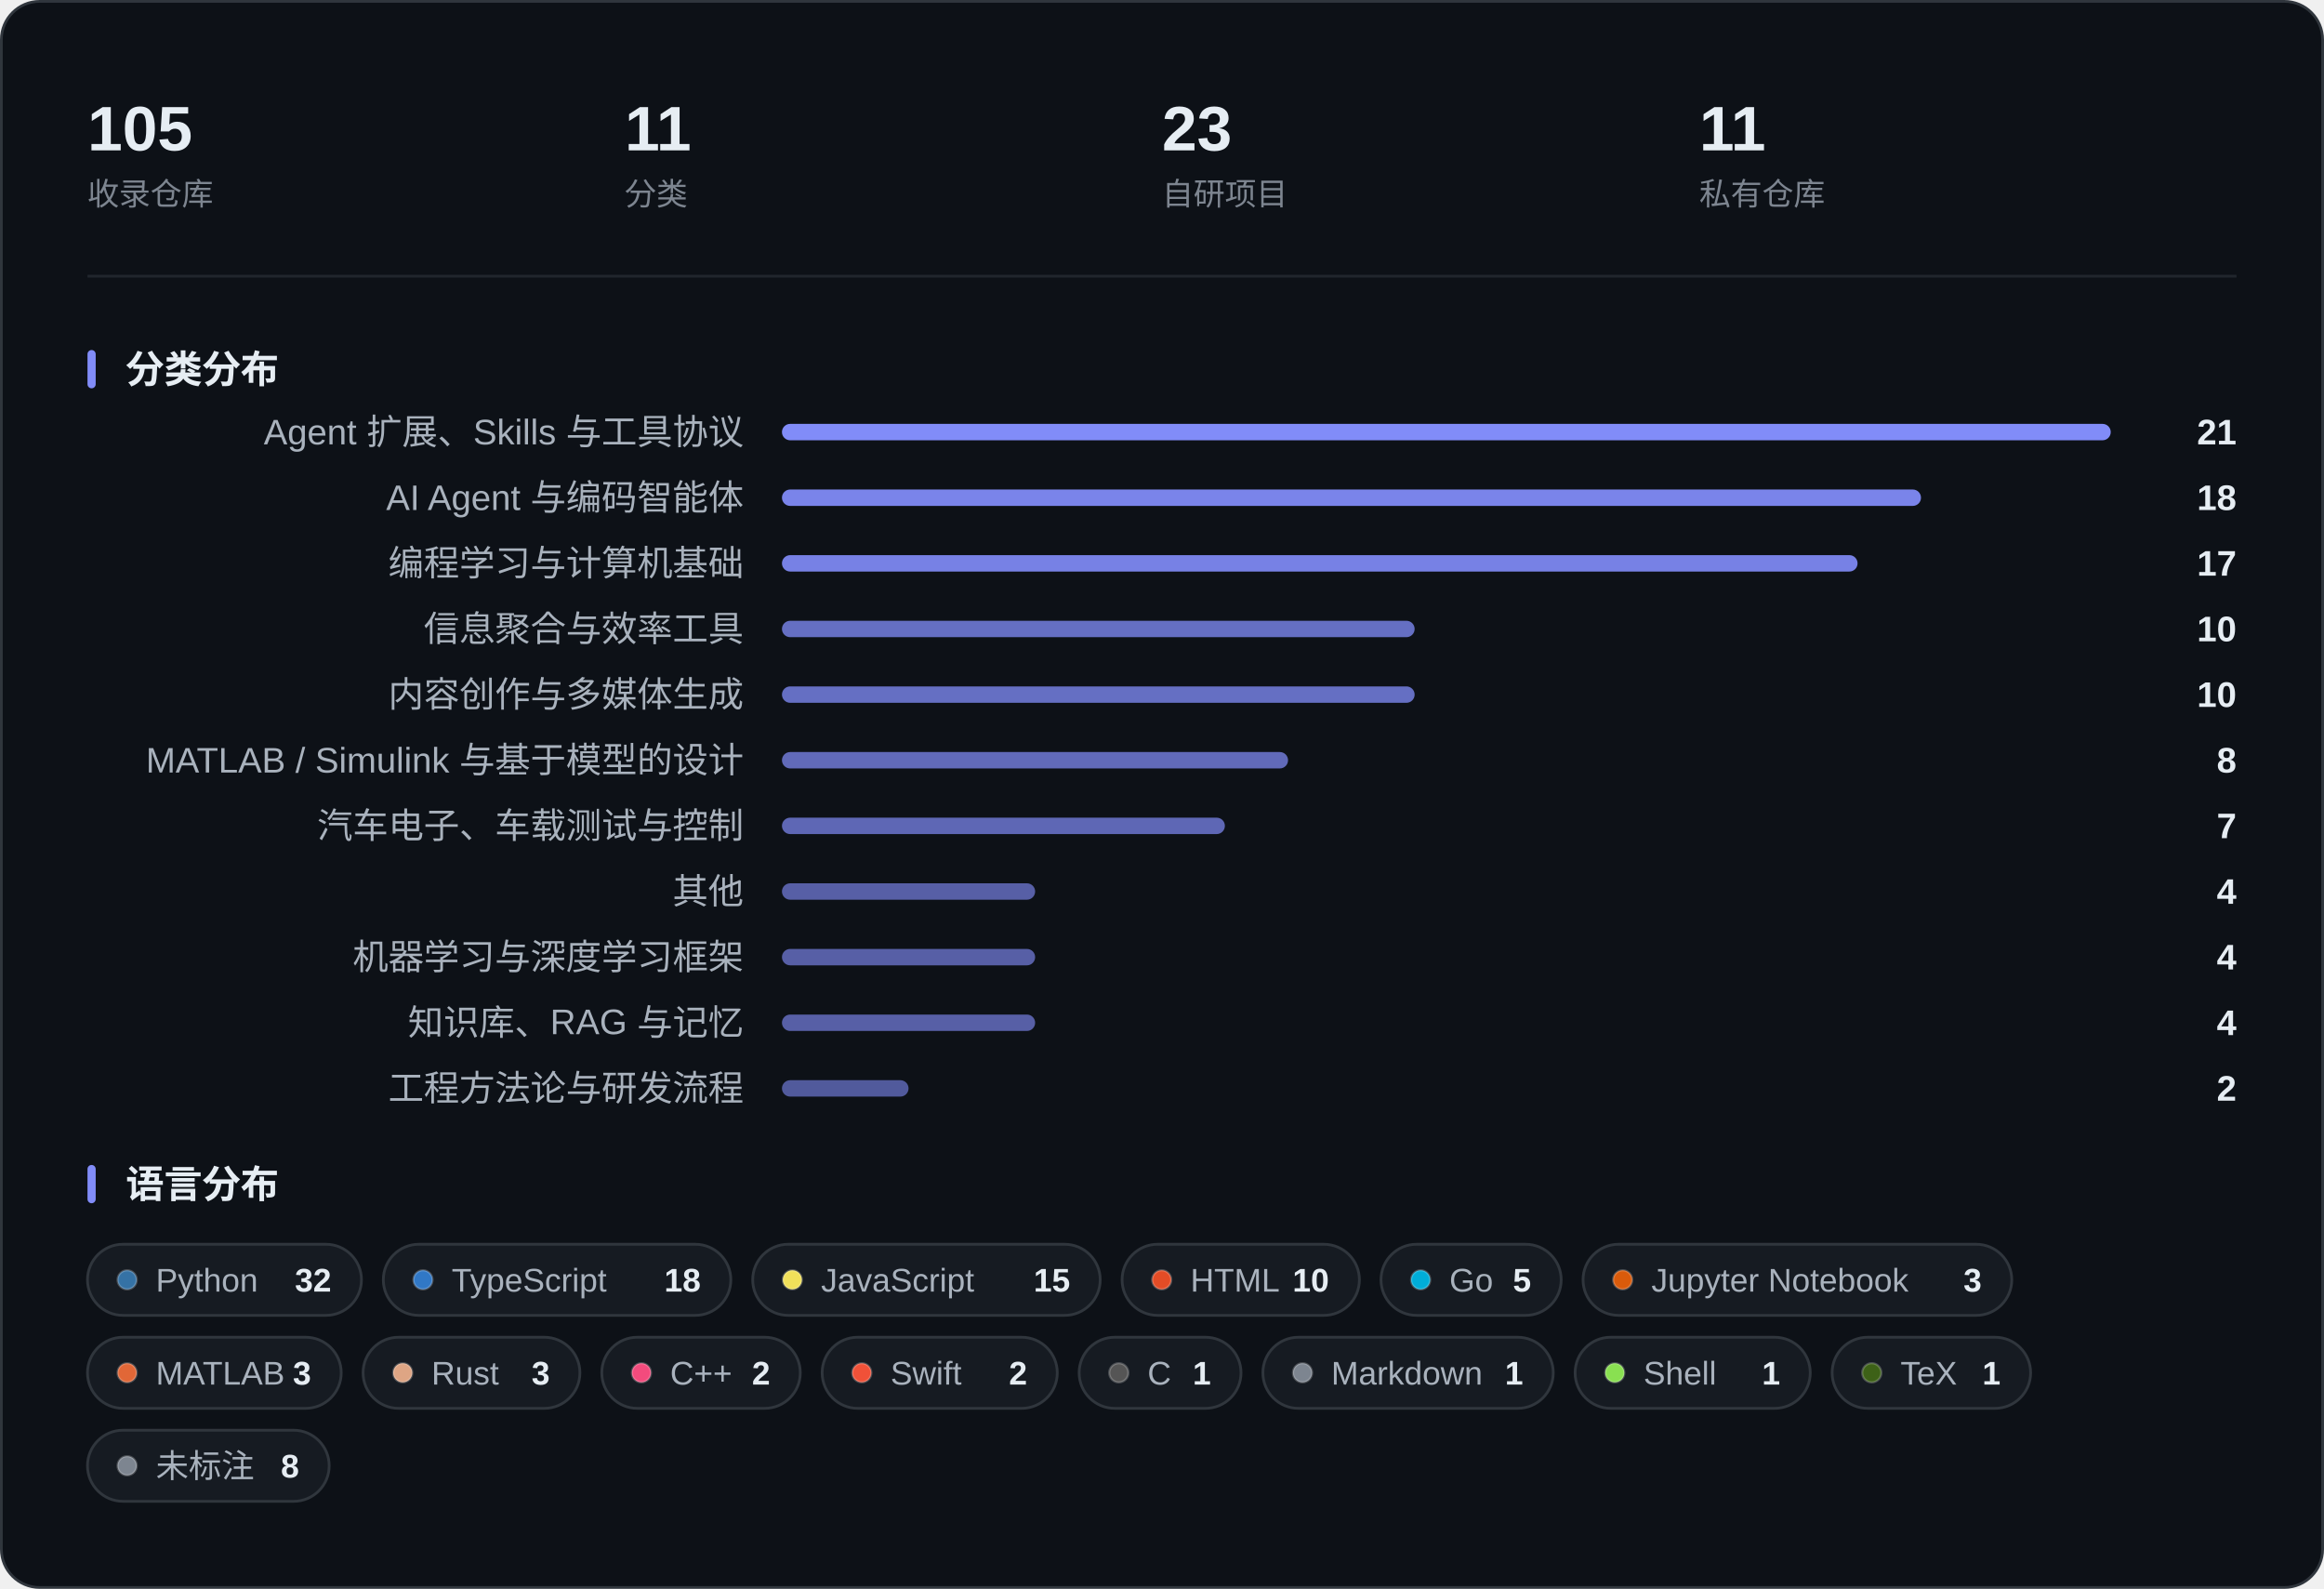
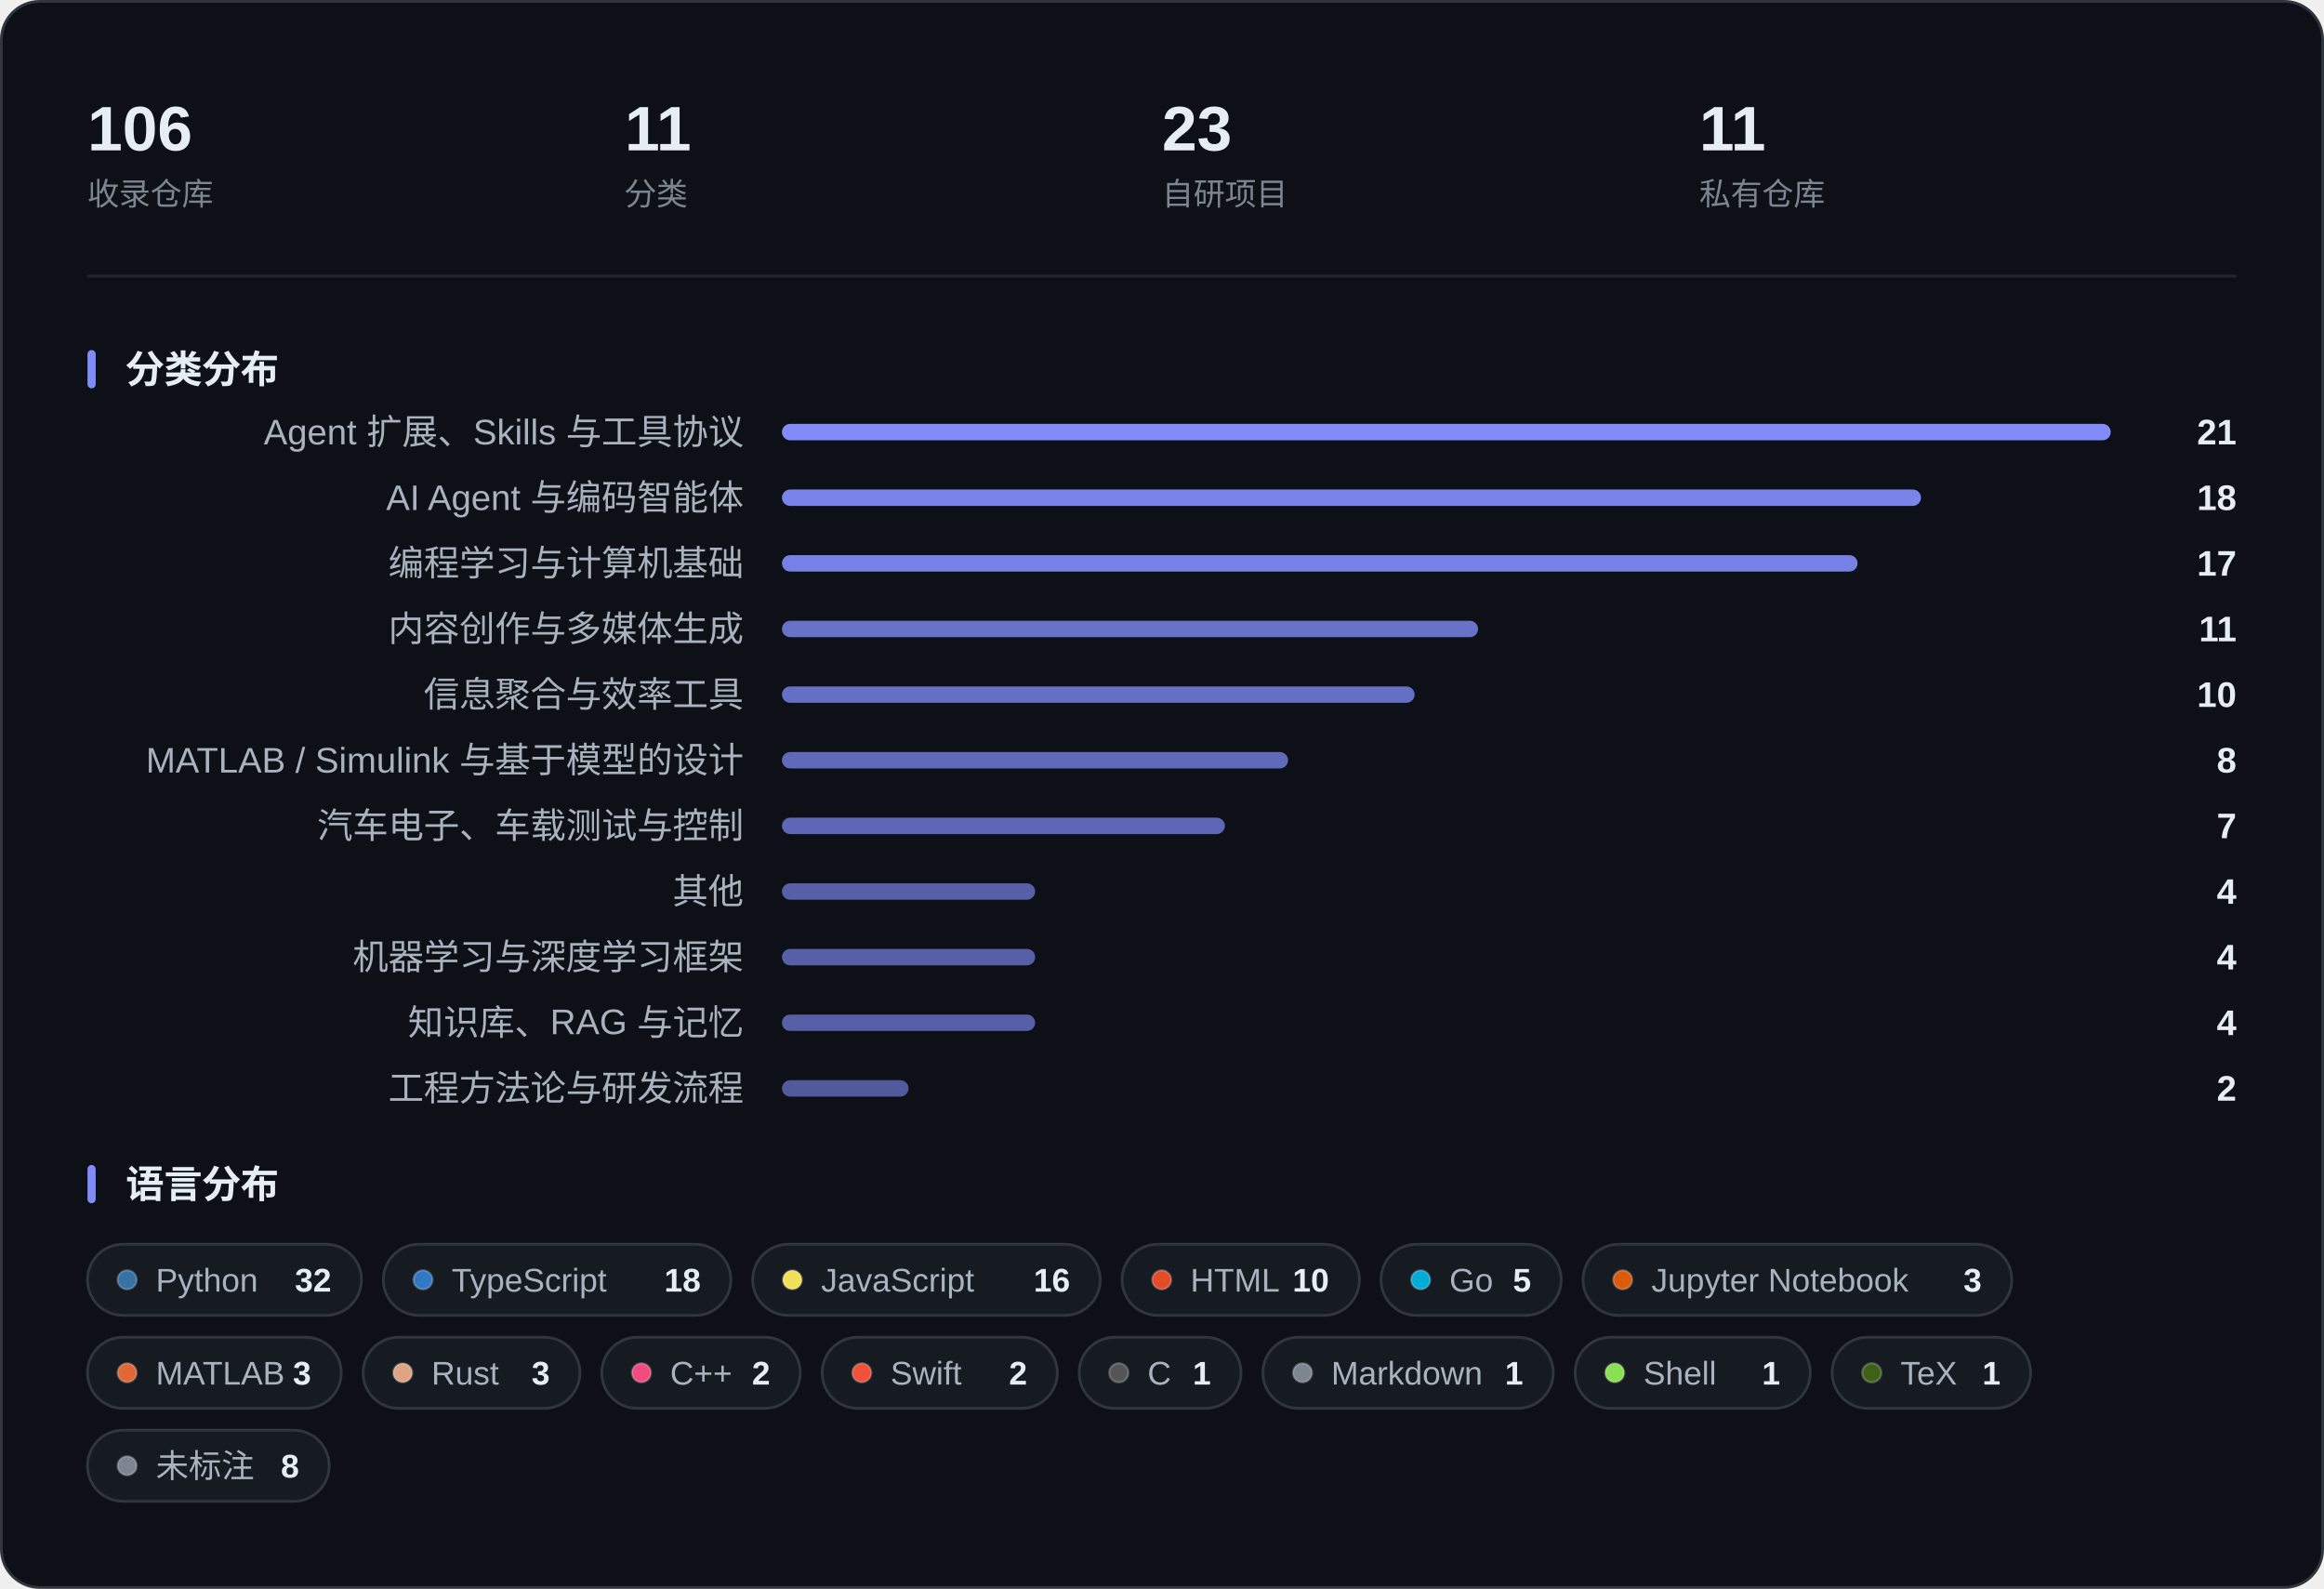
<svg xmlns="http://www.w3.org/2000/svg" width="850" height="581" viewBox="0 0 850 581" role="img" aria-label="收藏概览：指标、分类分布与语言分布">
  <rect x="0.5" y="0.5" width="849" height="580" rx="14" fill="#0D1117" stroke="#30363D" />
-   <text x="32.0" y="55.0" font-family="-apple-system, BlinkMacSystemFont, 'Segoe UI', 'PingFang SC', 'Hiragino Sans GB', 'Microsoft YaHei', 'Helvetica Neue', Arial, sans-serif" font-size="23" fill="#E6EDF3" font-weight="600">105</text>
+   <text x="32.0" y="55.0" font-family="-apple-system, BlinkMacSystemFont, 'Segoe UI', 'PingFang SC', 'Hiragino Sans GB', 'Microsoft YaHei', 'Helvetica Neue', Arial, sans-serif" font-size="23" fill="#E6EDF3" font-weight="600">106</text>
  <text x="32.0" y="75.0" font-family="-apple-system, BlinkMacSystemFont, 'Segoe UI', 'PingFang SC', 'Hiragino Sans GB', 'Microsoft YaHei', 'Helvetica Neue', Arial, sans-serif" font-size="11.5" fill="#7D8590">收录仓库</text>
  <text x="228.5" y="55.0" font-family="-apple-system, BlinkMacSystemFont, 'Segoe UI', 'PingFang SC', 'Hiragino Sans GB', 'Microsoft YaHei', 'Helvetica Neue', Arial, sans-serif" font-size="23" fill="#E6EDF3" font-weight="600">11</text>
  <text x="228.5" y="75.0" font-family="-apple-system, BlinkMacSystemFont, 'Segoe UI', 'PingFang SC', 'Hiragino Sans GB', 'Microsoft YaHei', 'Helvetica Neue', Arial, sans-serif" font-size="11.5" fill="#7D8590">分类</text>
  <text x="425.0" y="55.0" font-family="-apple-system, BlinkMacSystemFont, 'Segoe UI', 'PingFang SC', 'Hiragino Sans GB', 'Microsoft YaHei', 'Helvetica Neue', Arial, sans-serif" font-size="23" fill="#E6EDF3" font-weight="600">23</text>
  <text x="425.0" y="75.0" font-family="-apple-system, BlinkMacSystemFont, 'Segoe UI', 'PingFang SC', 'Hiragino Sans GB', 'Microsoft YaHei', 'Helvetica Neue', Arial, sans-serif" font-size="11.5" fill="#7D8590">自研项目</text>
  <text x="621.5" y="55.0" font-family="-apple-system, BlinkMacSystemFont, 'Segoe UI', 'PingFang SC', 'Hiragino Sans GB', 'Microsoft YaHei', 'Helvetica Neue', Arial, sans-serif" font-size="23" fill="#E6EDF3" font-weight="600">11</text>
  <text x="621.5" y="75.0" font-family="-apple-system, BlinkMacSystemFont, 'Segoe UI', 'PingFang SC', 'Hiragino Sans GB', 'Microsoft YaHei', 'Helvetica Neue', Arial, sans-serif" font-size="11.5" fill="#7D8590">私有仓库</text>
  <line x1="32" y1="101.0" x2="818" y2="101.0" stroke="#21262D" />
  <rect x="32" y="128.0" width="3" height="14" rx="1.5" fill="#818CF8" />
  <text x="46.0" y="140.0" font-family="-apple-system, BlinkMacSystemFont, 'Segoe UI', 'PingFang SC', 'Hiragino Sans GB', 'Microsoft YaHei', 'Helvetica Neue', Arial, sans-serif" font-size="14" fill="#E6EDF3" font-weight="600">分类分布</text>
  <text x="272.0" y="162.5" font-family="-apple-system, BlinkMacSystemFont, 'Segoe UI', 'PingFang SC', 'Hiragino Sans GB', 'Microsoft YaHei', 'Helvetica Neue', Arial, sans-serif" font-size="13" fill="#A9B2BD" text-anchor="end">Agent 扩展、Skills 与工具协议</text>
  <rect x="286.0" y="155.0" width="486.0" height="6" rx="3.0" fill="#818CF8" fill-opacity="1.000" />
  <text x="818.0" y="162.5" font-family="-apple-system, BlinkMacSystemFont, 'Segoe UI', 'PingFang SC', 'Hiragino Sans GB', 'Microsoft YaHei', 'Helvetica Neue', Arial, sans-serif" font-size="13" fill="#E6EDF3" font-weight="600" text-anchor="end">21</text>
  <text x="272.0" y="186.5" font-family="-apple-system, BlinkMacSystemFont, 'Segoe UI', 'PingFang SC', 'Hiragino Sans GB', 'Microsoft YaHei', 'Helvetica Neue', Arial, sans-serif" font-size="13" fill="#A9B2BD" text-anchor="end">AI Agent 与编码智能体</text>
  <rect x="286.0" y="179.0" width="416.6" height="6" rx="3.0" fill="#818CF8" fill-opacity="0.936" />
  <text x="818.0" y="186.5" font-family="-apple-system, BlinkMacSystemFont, 'Segoe UI', 'PingFang SC', 'Hiragino Sans GB', 'Microsoft YaHei', 'Helvetica Neue', Arial, sans-serif" font-size="13" fill="#E6EDF3" font-weight="600" text-anchor="end">18</text>
  <text x="272.0" y="210.5" font-family="-apple-system, BlinkMacSystemFont, 'Segoe UI', 'PingFang SC', 'Hiragino Sans GB', 'Microsoft YaHei', 'Helvetica Neue', Arial, sans-serif" font-size="13" fill="#A9B2BD" text-anchor="end">编程学习与计算机基础</text>
  <rect x="286.0" y="203.0" width="393.4" height="6" rx="3.0" fill="#818CF8" fill-opacity="0.914" />
  <text x="818.0" y="210.5" font-family="-apple-system, BlinkMacSystemFont, 'Segoe UI', 'PingFang SC', 'Hiragino Sans GB', 'Microsoft YaHei', 'Helvetica Neue', Arial, sans-serif" font-size="13" fill="#E6EDF3" font-weight="600" text-anchor="end">17</text>
-   <text x="272.0" y="234.5" font-family="-apple-system, BlinkMacSystemFont, 'Segoe UI', 'PingFang SC', 'Hiragino Sans GB', 'Microsoft YaHei', 'Helvetica Neue', Arial, sans-serif" font-size="13" fill="#A9B2BD" text-anchor="end">信息聚合与效率工具</text>
-   <rect x="286.0" y="227.0" width="231.4" height="6" rx="3.0" fill="#818CF8" fill-opacity="0.764" />
-   <text x="818.0" y="234.5" font-family="-apple-system, BlinkMacSystemFont, 'Segoe UI', 'PingFang SC', 'Hiragino Sans GB', 'Microsoft YaHei', 'Helvetica Neue', Arial, sans-serif" font-size="13" fill="#E6EDF3" font-weight="600" text-anchor="end">10</text>
-   <text x="272.0" y="258.5" font-family="-apple-system, BlinkMacSystemFont, 'Segoe UI', 'PingFang SC', 'Hiragino Sans GB', 'Microsoft YaHei', 'Helvetica Neue', Arial, sans-serif" font-size="13" fill="#A9B2BD" text-anchor="end">内容创作与多媒体生成</text>
+   <text x="272.0" y="234.5" font-family="-apple-system, BlinkMacSystemFont, 'Segoe UI', 'PingFang SC', 'Hiragino Sans GB', 'Microsoft YaHei', 'Helvetica Neue', Arial, sans-serif" font-size="13" fill="#A9B2BD" text-anchor="end">内容创作与多媒体生成</text>
+   <rect x="286.0" y="227.0" width="254.6" height="6" rx="3.0" fill="#818CF8" fill-opacity="0.786" />
+   <text x="818.0" y="234.5" font-family="-apple-system, BlinkMacSystemFont, 'Segoe UI', 'PingFang SC', 'Hiragino Sans GB', 'Microsoft YaHei', 'Helvetica Neue', Arial, sans-serif" font-size="13" fill="#E6EDF3" font-weight="600" text-anchor="end">11</text>
+   <text x="272.0" y="258.5" font-family="-apple-system, BlinkMacSystemFont, 'Segoe UI', 'PingFang SC', 'Hiragino Sans GB', 'Microsoft YaHei', 'Helvetica Neue', Arial, sans-serif" font-size="13" fill="#A9B2BD" text-anchor="end">信息聚合与效率工具</text>
  <rect x="286.0" y="251.0" width="231.4" height="6" rx="3.0" fill="#818CF8" fill-opacity="0.764" />
  <text x="818.0" y="258.5" font-family="-apple-system, BlinkMacSystemFont, 'Segoe UI', 'PingFang SC', 'Hiragino Sans GB', 'Microsoft YaHei', 'Helvetica Neue', Arial, sans-serif" font-size="13" fill="#E6EDF3" font-weight="600" text-anchor="end">10</text>
  <text x="272.0" y="282.5" font-family="-apple-system, BlinkMacSystemFont, 'Segoe UI', 'PingFang SC', 'Hiragino Sans GB', 'Microsoft YaHei', 'Helvetica Neue', Arial, sans-serif" font-size="13" fill="#A9B2BD" text-anchor="end">MATLAB / Simulink 与基于模型的设计</text>
  <rect x="286.0" y="275.0" width="185.1" height="6" rx="3.0" fill="#818CF8" fill-opacity="0.721" />
  <text x="818.0" y="282.5" font-family="-apple-system, BlinkMacSystemFont, 'Segoe UI', 'PingFang SC', 'Hiragino Sans GB', 'Microsoft YaHei', 'Helvetica Neue', Arial, sans-serif" font-size="13" fill="#E6EDF3" font-weight="600" text-anchor="end">8</text>
  <text x="272.0" y="306.5" font-family="-apple-system, BlinkMacSystemFont, 'Segoe UI', 'PingFang SC', 'Hiragino Sans GB', 'Microsoft YaHei', 'Helvetica Neue', Arial, sans-serif" font-size="13" fill="#A9B2BD" text-anchor="end">汽车电子、车载测试与控制</text>
  <rect x="286.0" y="299.0" width="162.0" height="6" rx="3.0" fill="#818CF8" fill-opacity="0.700" />
  <text x="818.0" y="306.5" font-family="-apple-system, BlinkMacSystemFont, 'Segoe UI', 'PingFang SC', 'Hiragino Sans GB', 'Microsoft YaHei', 'Helvetica Neue', Arial, sans-serif" font-size="13" fill="#E6EDF3" font-weight="600" text-anchor="end">7</text>
  <text x="272.0" y="330.5" font-family="-apple-system, BlinkMacSystemFont, 'Segoe UI', 'PingFang SC', 'Hiragino Sans GB', 'Microsoft YaHei', 'Helvetica Neue', Arial, sans-serif" font-size="13" fill="#A9B2BD" text-anchor="end">其他</text>
  <rect x="286.0" y="323.0" width="92.6" height="6" rx="3.0" fill="#818CF8" fill-opacity="0.636" />
  <text x="818.0" y="330.5" font-family="-apple-system, BlinkMacSystemFont, 'Segoe UI', 'PingFang SC', 'Hiragino Sans GB', 'Microsoft YaHei', 'Helvetica Neue', Arial, sans-serif" font-size="13" fill="#E6EDF3" font-weight="600" text-anchor="end">4</text>
  <text x="272.0" y="354.5" font-family="-apple-system, BlinkMacSystemFont, 'Segoe UI', 'PingFang SC', 'Hiragino Sans GB', 'Microsoft YaHei', 'Helvetica Neue', Arial, sans-serif" font-size="13" fill="#A9B2BD" text-anchor="end">机器学习与深度学习框架</text>
  <rect x="286.0" y="347.0" width="92.6" height="6" rx="3.0" fill="#818CF8" fill-opacity="0.636" />
  <text x="818.0" y="354.5" font-family="-apple-system, BlinkMacSystemFont, 'Segoe UI', 'PingFang SC', 'Hiragino Sans GB', 'Microsoft YaHei', 'Helvetica Neue', Arial, sans-serif" font-size="13" fill="#E6EDF3" font-weight="600" text-anchor="end">4</text>
  <text x="272.0" y="378.5" font-family="-apple-system, BlinkMacSystemFont, 'Segoe UI', 'PingFang SC', 'Hiragino Sans GB', 'Microsoft YaHei', 'Helvetica Neue', Arial, sans-serif" font-size="13" fill="#A9B2BD" text-anchor="end">知识库、RAG 与记忆</text>
  <rect x="286.0" y="371.0" width="92.6" height="6" rx="3.0" fill="#818CF8" fill-opacity="0.636" />
  <text x="818.0" y="378.5" font-family="-apple-system, BlinkMacSystemFont, 'Segoe UI', 'PingFang SC', 'Hiragino Sans GB', 'Microsoft YaHei', 'Helvetica Neue', Arial, sans-serif" font-size="13" fill="#E6EDF3" font-weight="600" text-anchor="end">4</text>
  <text x="272.0" y="402.5" font-family="-apple-system, BlinkMacSystemFont, 'Segoe UI', 'PingFang SC', 'Hiragino Sans GB', 'Microsoft YaHei', 'Helvetica Neue', Arial, sans-serif" font-size="13" fill="#A9B2BD" text-anchor="end">工程方法论与研发流程</text>
  <rect x="286.0" y="395.0" width="46.3" height="6" rx="3.0" fill="#818CF8" fill-opacity="0.593" />
  <text x="818.0" y="402.5" font-family="-apple-system, BlinkMacSystemFont, 'Segoe UI', 'PingFang SC', 'Hiragino Sans GB', 'Microsoft YaHei', 'Helvetica Neue', Arial, sans-serif" font-size="13" fill="#E6EDF3" font-weight="600" text-anchor="end">2</text>
  <rect x="32" y="426.0" width="3" height="14" rx="1.5" fill="#818CF8" />
  <text x="46.0" y="438.0" font-family="-apple-system, BlinkMacSystemFont, 'Segoe UI', 'PingFang SC', 'Hiragino Sans GB', 'Microsoft YaHei', 'Helvetica Neue', Arial, sans-serif" font-size="14" fill="#E6EDF3" font-weight="600">语言分布</text>
  <rect x="32.0" y="455.0" width="100.2" height="26" rx="13.0" fill="#161B22" stroke="#30363D" />
  <circle cx="46.5" cy="468.0" r="3.5" fill="#3572A5" stroke="#FFFFFF" stroke-opacity="0.22" stroke-width="0.8" />
  <text x="57.0" y="472.3" font-family="-apple-system, BlinkMacSystemFont, 'Segoe UI', 'PingFang SC', 'Hiragino Sans GB', 'Microsoft YaHei', 'Helvetica Neue', Arial, sans-serif" font-size="12" fill="#A9B2BD">Python</text>
  <text x="121.2" y="472.3" font-family="-apple-system, BlinkMacSystemFont, 'Segoe UI', 'PingFang SC', 'Hiragino Sans GB', 'Microsoft YaHei', 'Helvetica Neue', Arial, sans-serif" font-size="12" fill="#E6EDF3" font-weight="600" text-anchor="end">32</text>
  <rect x="140.2" y="455.0" width="127.1" height="26" rx="13.0" fill="#161B22" stroke="#30363D" />
  <circle cx="154.7" cy="468.0" r="3.5" fill="#3178C6" stroke="#FFFFFF" stroke-opacity="0.22" stroke-width="0.8" />
  <text x="165.2" y="472.3" font-family="-apple-system, BlinkMacSystemFont, 'Segoe UI', 'PingFang SC', 'Hiragino Sans GB', 'Microsoft YaHei', 'Helvetica Neue', Arial, sans-serif" font-size="12" fill="#A9B2BD">TypeScript</text>
  <text x="256.3" y="472.3" font-family="-apple-system, BlinkMacSystemFont, 'Segoe UI', 'PingFang SC', 'Hiragino Sans GB', 'Microsoft YaHei', 'Helvetica Neue', Arial, sans-serif" font-size="12" fill="#E6EDF3" font-weight="600" text-anchor="end">18</text>
  <rect x="275.3" y="455.0" width="127.1" height="26" rx="13.0" fill="#161B22" stroke="#30363D" />
  <circle cx="289.8" cy="468.0" r="3.5" fill="#F1E05A" stroke="#FFFFFF" stroke-opacity="0.22" stroke-width="0.8" />
  <text x="300.3" y="472.3" font-family="-apple-system, BlinkMacSystemFont, 'Segoe UI', 'PingFang SC', 'Hiragino Sans GB', 'Microsoft YaHei', 'Helvetica Neue', Arial, sans-serif" font-size="12" fill="#A9B2BD">JavaScript</text>
-   <text x="391.4" y="472.3" font-family="-apple-system, BlinkMacSystemFont, 'Segoe UI', 'PingFang SC', 'Hiragino Sans GB', 'Microsoft YaHei', 'Helvetica Neue', Arial, sans-serif" font-size="12" fill="#E6EDF3" font-weight="600" text-anchor="end">15</text>
+   <text x="391.4" y="472.3" font-family="-apple-system, BlinkMacSystemFont, 'Segoe UI', 'PingFang SC', 'Hiragino Sans GB', 'Microsoft YaHei', 'Helvetica Neue', Arial, sans-serif" font-size="12" fill="#E6EDF3" font-weight="600" text-anchor="end">16</text>
  <rect x="410.4" y="455.0" width="86.8" height="26" rx="13.0" fill="#161B22" stroke="#30363D" />
  <circle cx="424.9" cy="468.0" r="3.5" fill="#E34C26" stroke="#FFFFFF" stroke-opacity="0.22" stroke-width="0.8" />
  <text x="435.4" y="472.3" font-family="-apple-system, BlinkMacSystemFont, 'Segoe UI', 'PingFang SC', 'Hiragino Sans GB', 'Microsoft YaHei', 'Helvetica Neue', Arial, sans-serif" font-size="12" fill="#A9B2BD">HTML</text>
  <text x="486.1" y="472.3" font-family="-apple-system, BlinkMacSystemFont, 'Segoe UI', 'PingFang SC', 'Hiragino Sans GB', 'Microsoft YaHei', 'Helvetica Neue', Arial, sans-serif" font-size="12" fill="#E6EDF3" font-weight="600" text-anchor="end">10</text>
  <rect x="505.1" y="455.0" width="65.9" height="26" rx="13.0" fill="#161B22" stroke="#30363D" />
  <circle cx="519.6" cy="468.0" r="3.5" fill="#00ADD8" stroke="#FFFFFF" stroke-opacity="0.22" stroke-width="0.8" />
  <text x="530.1" y="472.3" font-family="-apple-system, BlinkMacSystemFont, 'Segoe UI', 'PingFang SC', 'Hiragino Sans GB', 'Microsoft YaHei', 'Helvetica Neue', Arial, sans-serif" font-size="12" fill="#A9B2BD">Go</text>
  <text x="560.0" y="472.3" font-family="-apple-system, BlinkMacSystemFont, 'Segoe UI', 'PingFang SC', 'Hiragino Sans GB', 'Microsoft YaHei', 'Helvetica Neue', Arial, sans-serif" font-size="12" fill="#E6EDF3" font-weight="600" text-anchor="end">5</text>
  <rect x="579.0" y="455.0" width="156.8" height="26" rx="13.0" fill="#161B22" stroke="#30363D" />
  <circle cx="593.5" cy="468.0" r="3.5" fill="#DA5B0B" stroke="#FFFFFF" stroke-opacity="0.22" stroke-width="0.8" />
  <text x="604.0" y="472.3" font-family="-apple-system, BlinkMacSystemFont, 'Segoe UI', 'PingFang SC', 'Hiragino Sans GB', 'Microsoft YaHei', 'Helvetica Neue', Arial, sans-serif" font-size="12" fill="#A9B2BD">Jupyter Notebook</text>
  <text x="724.8" y="472.3" font-family="-apple-system, BlinkMacSystemFont, 'Segoe UI', 'PingFang SC', 'Hiragino Sans GB', 'Microsoft YaHei', 'Helvetica Neue', Arial, sans-serif" font-size="12" fill="#E6EDF3" font-weight="600" text-anchor="end">3</text>
  <rect x="32.0" y="489.0" width="92.8" height="26" rx="13.0" fill="#161B22" stroke="#30363D" />
  <circle cx="46.5" cy="502.0" r="3.5" fill="#E16737" stroke="#FFFFFF" stroke-opacity="0.22" stroke-width="0.8" />
  <text x="57.0" y="506.3" font-family="-apple-system, BlinkMacSystemFont, 'Segoe UI', 'PingFang SC', 'Hiragino Sans GB', 'Microsoft YaHei', 'Helvetica Neue', Arial, sans-serif" font-size="12" fill="#A9B2BD">MATLAB</text>
  <text x="113.8" y="506.3" font-family="-apple-system, BlinkMacSystemFont, 'Segoe UI', 'PingFang SC', 'Hiragino Sans GB', 'Microsoft YaHei', 'Helvetica Neue', Arial, sans-serif" font-size="12" fill="#E6EDF3" font-weight="600" text-anchor="end">3</text>
  <rect x="132.8" y="489.0" width="79.3" height="26" rx="13.0" fill="#161B22" stroke="#30363D" />
  <circle cx="147.3" cy="502.0" r="3.5" fill="#DEA584" stroke="#FFFFFF" stroke-opacity="0.22" stroke-width="0.8" />
  <text x="157.8" y="506.3" font-family="-apple-system, BlinkMacSystemFont, 'Segoe UI', 'PingFang SC', 'Hiragino Sans GB', 'Microsoft YaHei', 'Helvetica Neue', Arial, sans-serif" font-size="12" fill="#A9B2BD">Rust</text>
  <text x="201.1" y="506.3" font-family="-apple-system, BlinkMacSystemFont, 'Segoe UI', 'PingFang SC', 'Hiragino Sans GB', 'Microsoft YaHei', 'Helvetica Neue', Arial, sans-serif" font-size="12" fill="#E6EDF3" font-weight="600" text-anchor="end">3</text>
  <rect x="220.1" y="489.0" width="72.6" height="26" rx="13.0" fill="#161B22" stroke="#30363D" />
  <circle cx="234.6" cy="502.0" r="3.5" fill="#F34B7D" stroke="#FFFFFF" stroke-opacity="0.22" stroke-width="0.8" />
  <text x="245.1" y="506.3" font-family="-apple-system, BlinkMacSystemFont, 'Segoe UI', 'PingFang SC', 'Hiragino Sans GB', 'Microsoft YaHei', 'Helvetica Neue', Arial, sans-serif" font-size="12" fill="#A9B2BD">C++</text>
  <text x="281.7" y="506.3" font-family="-apple-system, BlinkMacSystemFont, 'Segoe UI', 'PingFang SC', 'Hiragino Sans GB', 'Microsoft YaHei', 'Helvetica Neue', Arial, sans-serif" font-size="12" fill="#E6EDF3" font-weight="600" text-anchor="end">2</text>
  <rect x="300.7" y="489.0" width="86.0" height="26" rx="13.0" fill="#161B22" stroke="#30363D" />
  <circle cx="315.2" cy="502.0" r="3.5" fill="#F05138" stroke="#FFFFFF" stroke-opacity="0.22" stroke-width="0.8" />
  <text x="325.7" y="506.3" font-family="-apple-system, BlinkMacSystemFont, 'Segoe UI', 'PingFang SC', 'Hiragino Sans GB', 'Microsoft YaHei', 'Helvetica Neue', Arial, sans-serif" font-size="12" fill="#A9B2BD">Swift</text>
  <text x="375.7" y="506.3" font-family="-apple-system, BlinkMacSystemFont, 'Segoe UI', 'PingFang SC', 'Hiragino Sans GB', 'Microsoft YaHei', 'Helvetica Neue', Arial, sans-serif" font-size="12" fill="#E6EDF3" font-weight="600" text-anchor="end">2</text>
  <rect x="394.7" y="489.0" width="59.2" height="26" rx="13.0" fill="#161B22" stroke="#30363D" />
  <circle cx="409.2" cy="502.0" r="3.5" fill="#555555" stroke="#FFFFFF" stroke-opacity="0.22" stroke-width="0.8" />
  <text x="419.7" y="506.3" font-family="-apple-system, BlinkMacSystemFont, 'Segoe UI', 'PingFang SC', 'Hiragino Sans GB', 'Microsoft YaHei', 'Helvetica Neue', Arial, sans-serif" font-size="12" fill="#A9B2BD">C</text>
  <text x="442.9" y="506.3" font-family="-apple-system, BlinkMacSystemFont, 'Segoe UI', 'PingFang SC', 'Hiragino Sans GB', 'Microsoft YaHei', 'Helvetica Neue', Arial, sans-serif" font-size="12" fill="#E6EDF3" font-weight="600" text-anchor="end">1</text>
  <rect x="461.9" y="489.0" width="106.2" height="26" rx="13.0" fill="#161B22" stroke="#30363D" />
  <circle cx="476.4" cy="502.0" r="3.5" fill="#7D8590" stroke="#FFFFFF" stroke-opacity="0.22" stroke-width="0.8" />
  <text x="486.9" y="506.3" font-family="-apple-system, BlinkMacSystemFont, 'Segoe UI', 'PingFang SC', 'Hiragino Sans GB', 'Microsoft YaHei', 'Helvetica Neue', Arial, sans-serif" font-size="12" fill="#A9B2BD">Markdown</text>
  <text x="557.1" y="506.3" font-family="-apple-system, BlinkMacSystemFont, 'Segoe UI', 'PingFang SC', 'Hiragino Sans GB', 'Microsoft YaHei', 'Helvetica Neue', Arial, sans-serif" font-size="12" fill="#E6EDF3" font-weight="600" text-anchor="end">1</text>
  <rect x="576.1" y="489.0" width="86.0" height="26" rx="13.0" fill="#161B22" stroke="#30363D" />
  <circle cx="590.6" cy="502.0" r="3.5" fill="#89E051" stroke="#FFFFFF" stroke-opacity="0.22" stroke-width="0.8" />
  <text x="601.1" y="506.3" font-family="-apple-system, BlinkMacSystemFont, 'Segoe UI', 'PingFang SC', 'Hiragino Sans GB', 'Microsoft YaHei', 'Helvetica Neue', Arial, sans-serif" font-size="12" fill="#A9B2BD">Shell</text>
  <text x="651.1" y="506.3" font-family="-apple-system, BlinkMacSystemFont, 'Segoe UI', 'PingFang SC', 'Hiragino Sans GB', 'Microsoft YaHei', 'Helvetica Neue', Arial, sans-serif" font-size="12" fill="#E6EDF3" font-weight="600" text-anchor="end">1</text>
  <rect x="670.1" y="489.0" width="72.6" height="26" rx="13.0" fill="#161B22" stroke="#30363D" />
  <circle cx="684.6" cy="502.0" r="3.5" fill="#3D6117" stroke="#FFFFFF" stroke-opacity="0.22" stroke-width="0.8" />
  <text x="695.1" y="506.3" font-family="-apple-system, BlinkMacSystemFont, 'Segoe UI', 'PingFang SC', 'Hiragino Sans GB', 'Microsoft YaHei', 'Helvetica Neue', Arial, sans-serif" font-size="12" fill="#A9B2BD">TeX</text>
  <text x="731.7" y="506.3" font-family="-apple-system, BlinkMacSystemFont, 'Segoe UI', 'PingFang SC', 'Hiragino Sans GB', 'Microsoft YaHei', 'Helvetica Neue', Arial, sans-serif" font-size="12" fill="#E6EDF3" font-weight="600" text-anchor="end">1</text>
  <rect x="32.0" y="523.0" width="88.4" height="26" rx="13.0" fill="#161B22" stroke="#30363D" />
  <circle cx="46.5" cy="536.0" r="3.5" fill="#7D8590" stroke="#FFFFFF" stroke-opacity="0.22" stroke-width="0.8" />
  <text x="57.0" y="540.3" font-family="-apple-system, BlinkMacSystemFont, 'Segoe UI', 'PingFang SC', 'Hiragino Sans GB', 'Microsoft YaHei', 'Helvetica Neue', Arial, sans-serif" font-size="12" fill="#A9B2BD">未标注</text>
  <text x="109.4" y="540.3" font-family="-apple-system, BlinkMacSystemFont, 'Segoe UI', 'PingFang SC', 'Hiragino Sans GB', 'Microsoft YaHei', 'Helvetica Neue', Arial, sans-serif" font-size="12" fill="#E6EDF3" font-weight="600" text-anchor="end">8</text>
</svg>
